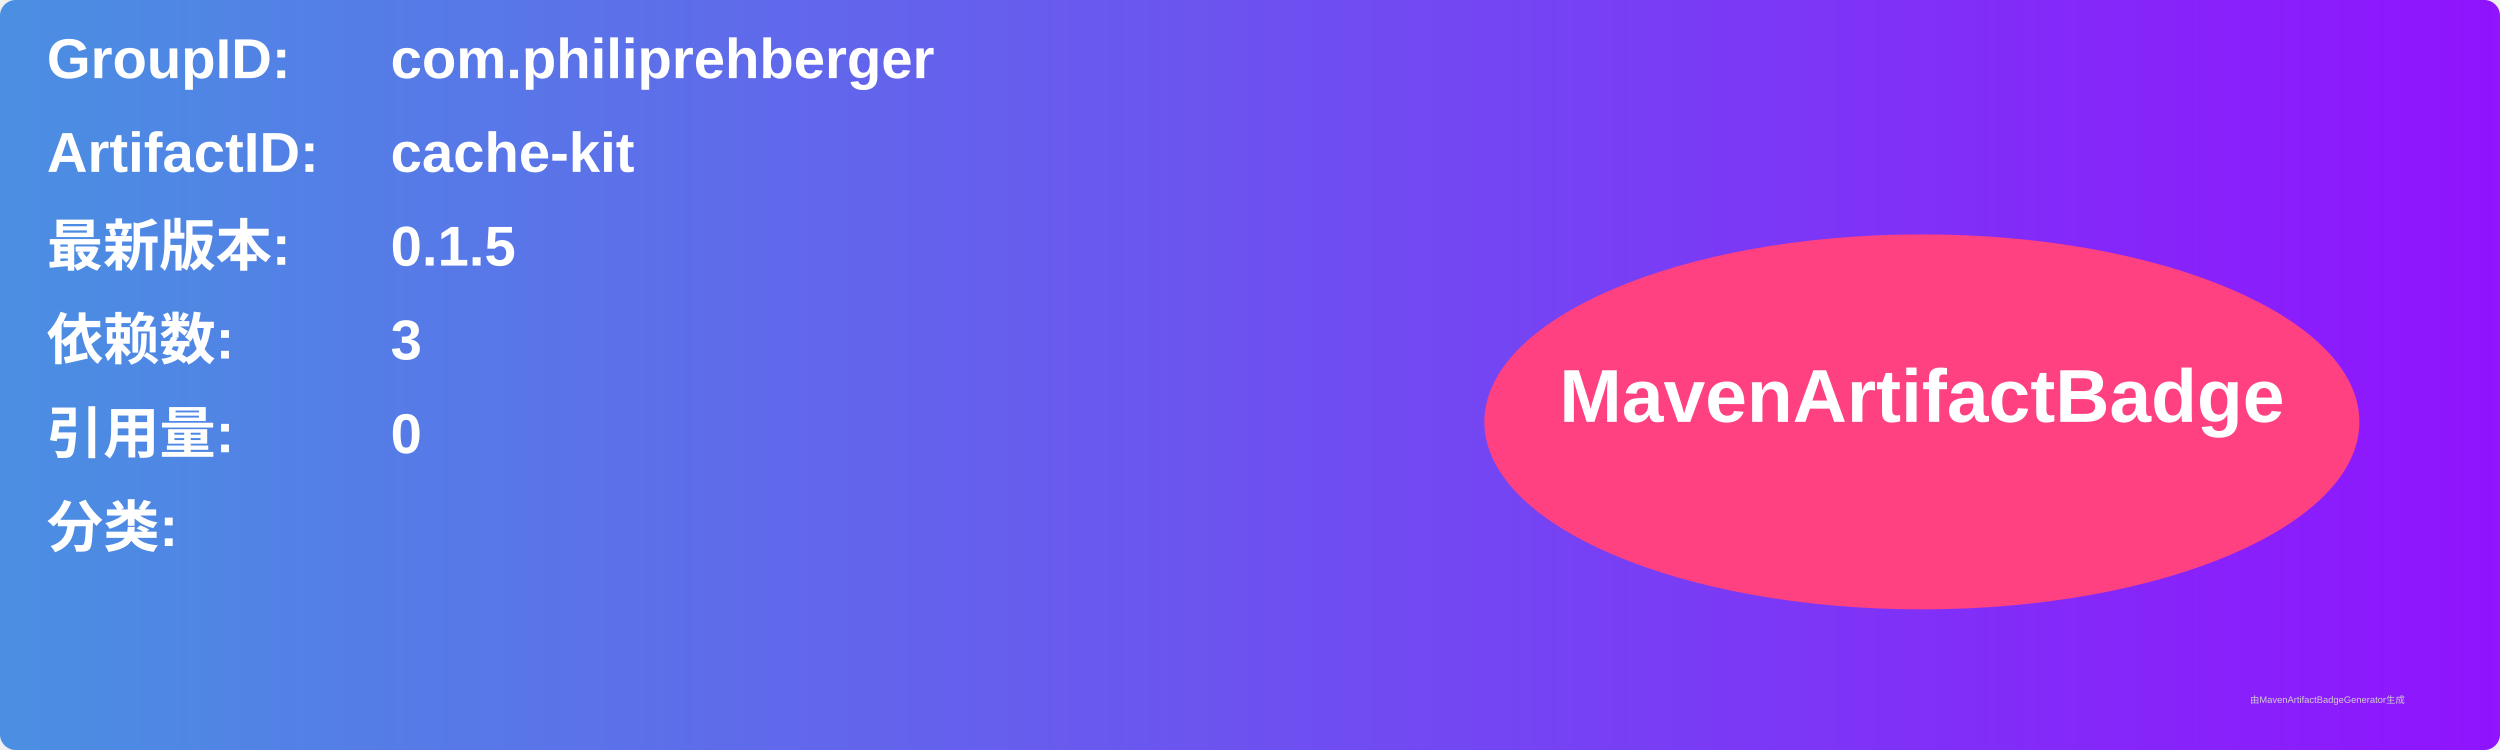
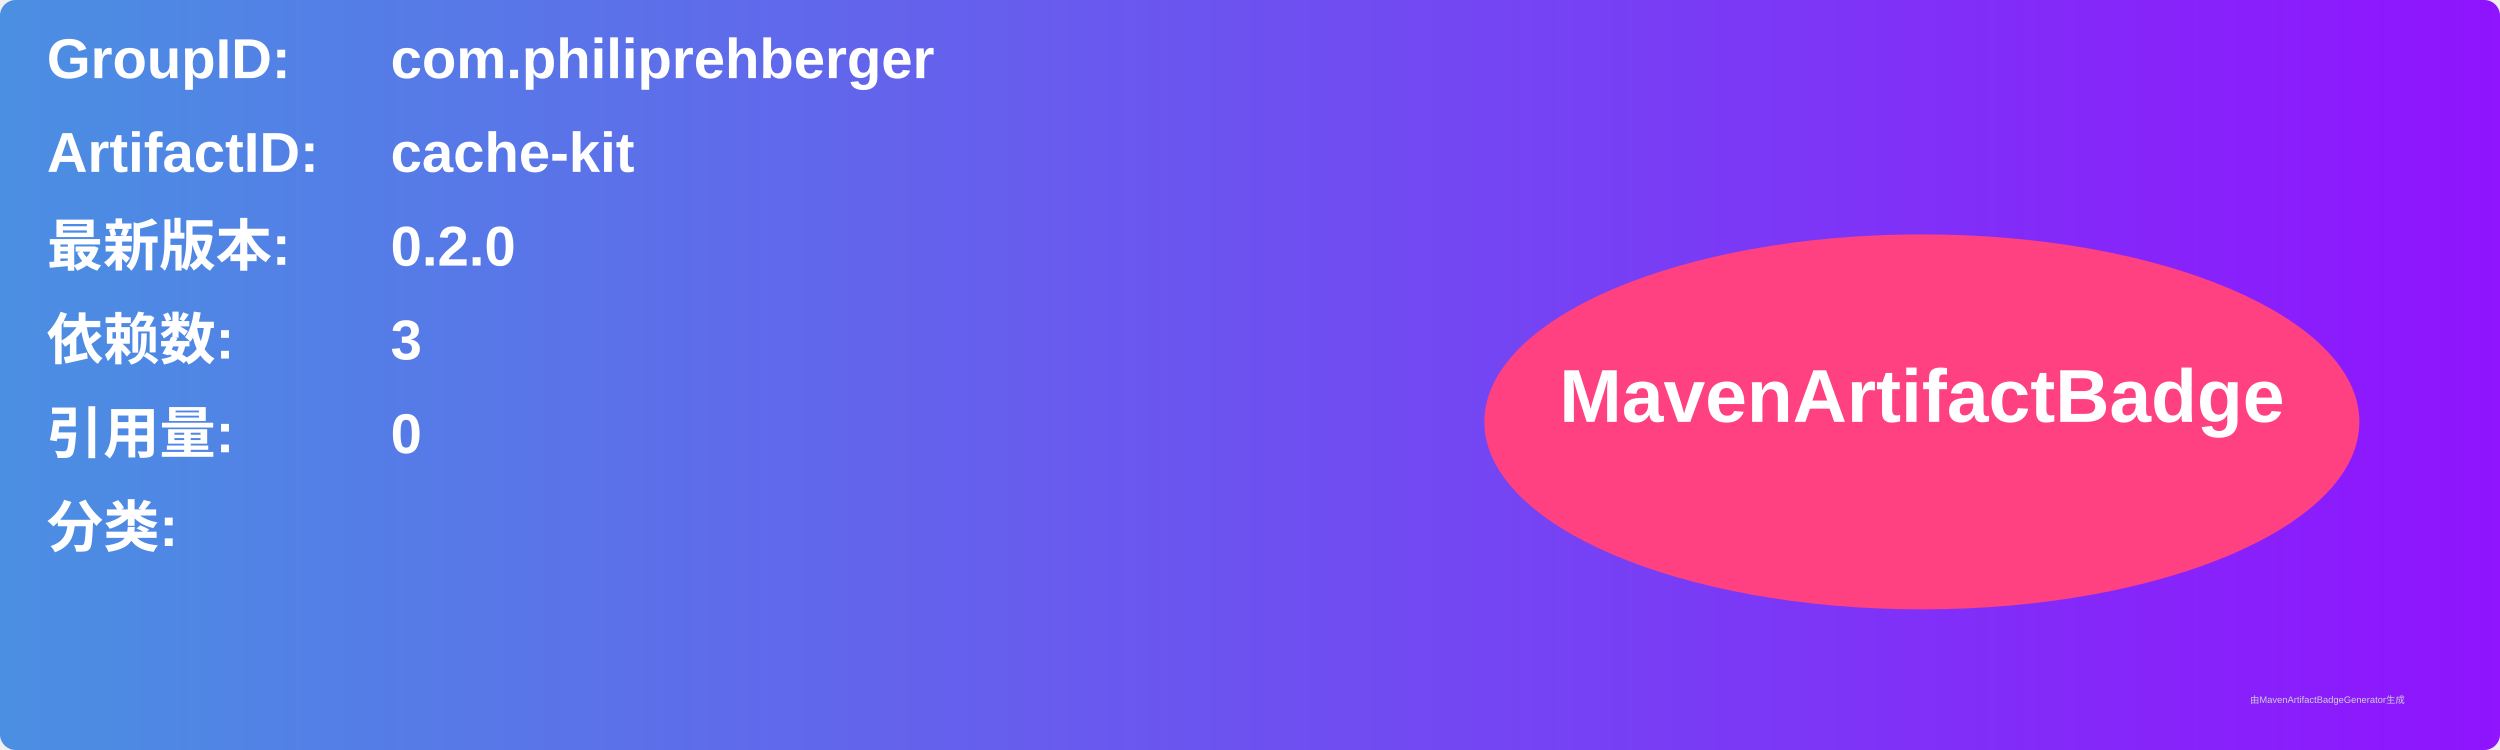
<svg xmlns="http://www.w3.org/2000/svg" width="800" height="240" viewBox="0 0 800 240">
  <linearGradient id="grad" x1="0%" y1="0%" x2="100%" y2="0%">
    <stop offset="0%" stop-color="#4a90e2" />
    <stop offset="100%" stop-color="#9013fe" />
  </linearGradient>
  <rect width="100%" height="100%" rx="5" ry="5" fill="url(#grad)" />
  <g transform="translate(15, 15)">
    <text x="0" y="10" font-family="Arial" font-size="18" fill="white" font-weight="bold" width="260">GroupID:</text>
    <text x="110" y="10" font-family="Arial" font-size="18" fill="white" font-weight="bold" width="460">com.philiprehberger</text>
    <text x="0" y="40" font-family="Arial" font-size="18" fill="white" font-weight="bold" width="260">ArtifactID:</text>
    <text x="110" y="40" font-family="Arial" font-size="18" fill="white" font-weight="bold" width="460">cache-kit</text>
    <text x="0" y="70" font-family="Arial" font-size="18" fill="white" font-weight="bold">最新版本:</text>
    <text x="110" y="70" font-family="Arial" font-size="18" fill="white" font-weight="bold">
-       <tspan font-weight="bold">0.1.5</tspan>
+       <tspan font-weight="bold">0.2.0</tspan>
    </text>
    <text x="0" y="100" font-family="Arial" font-size="18" fill="white" font-weight="bold">依赖数: </text>
    <text x="110" y="100" font-family="Arial" font-size="18" fill="white">
      <tspan font-weight="bold">3</tspan>
    </text>
    <text x="0" y="130" font-family="Arial" font-size="18" fill="white" font-weight="bold">引用量: </text>
    <text x="110" y="130" font-family="Arial" font-size="18" fill="white">
      <tspan font-weight="bold">0</tspan>
    </text>
    <text x="0" y="160" font-family="Arial" font-size="18" fill="white" font-weight="bold">分类:</text>
    <text x="10" y="190" font-family="Arial" font-size="10" fill="white">
      <tspan font-weight="bold" />
    </text>
    <ellipse cx="600" cy="120" rx="140" ry="60" fill="#ff4081" />
    <text x="600" y="120" text-anchor="middle" font-family="Arial" font-size="24" fill="white" font-weight="bold">MavenArtifactBadge</text>
  </g>
  <text x="720" y="225" font-family="Arial" font-size="3" fill="#d0d0d0">由MavenArtifactBadgeGenerator生成</text>
</svg>
